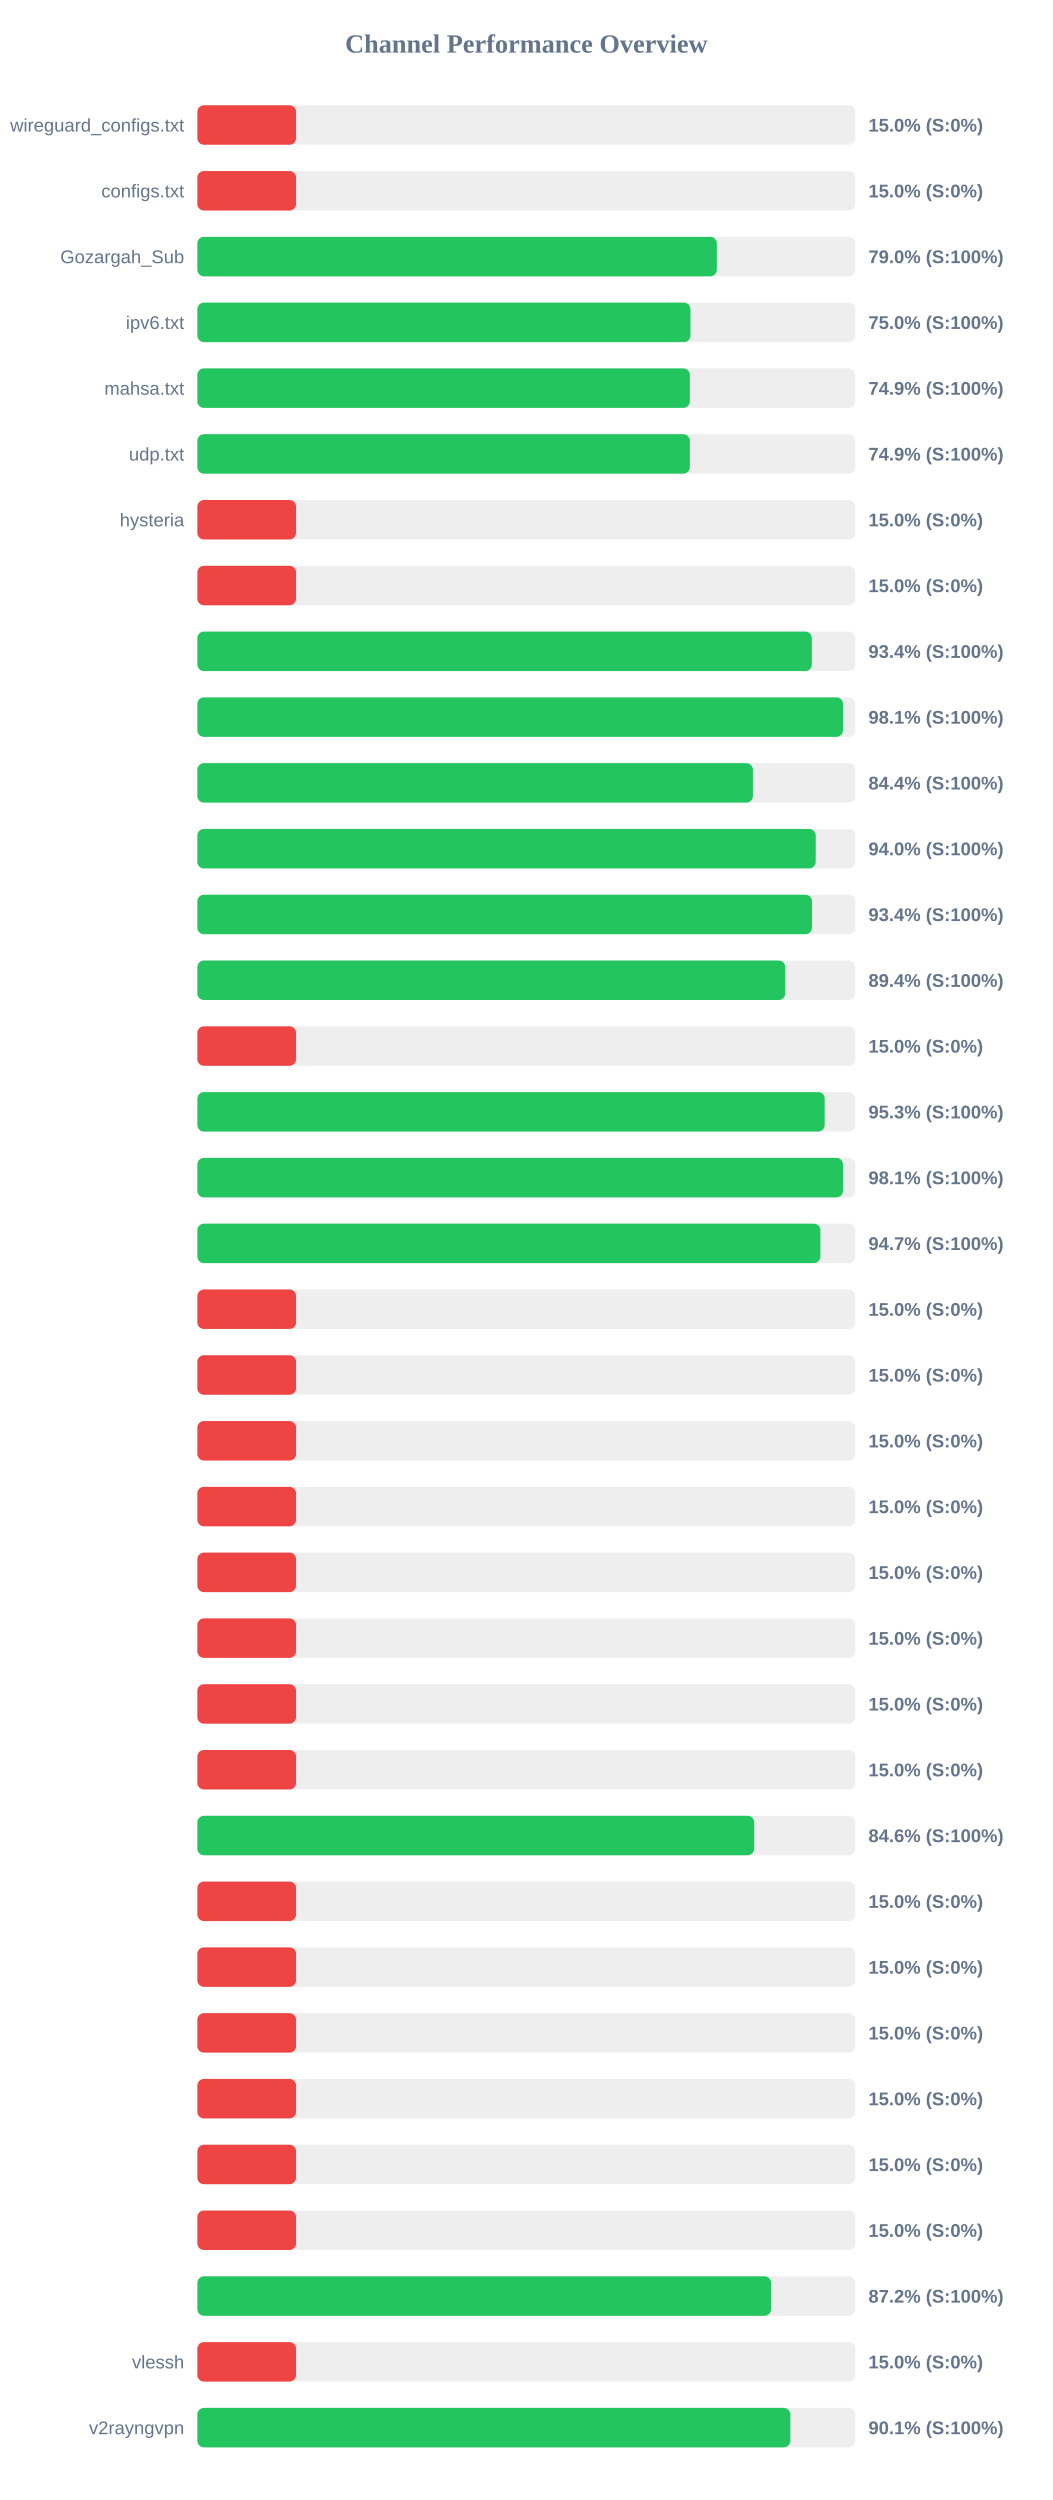
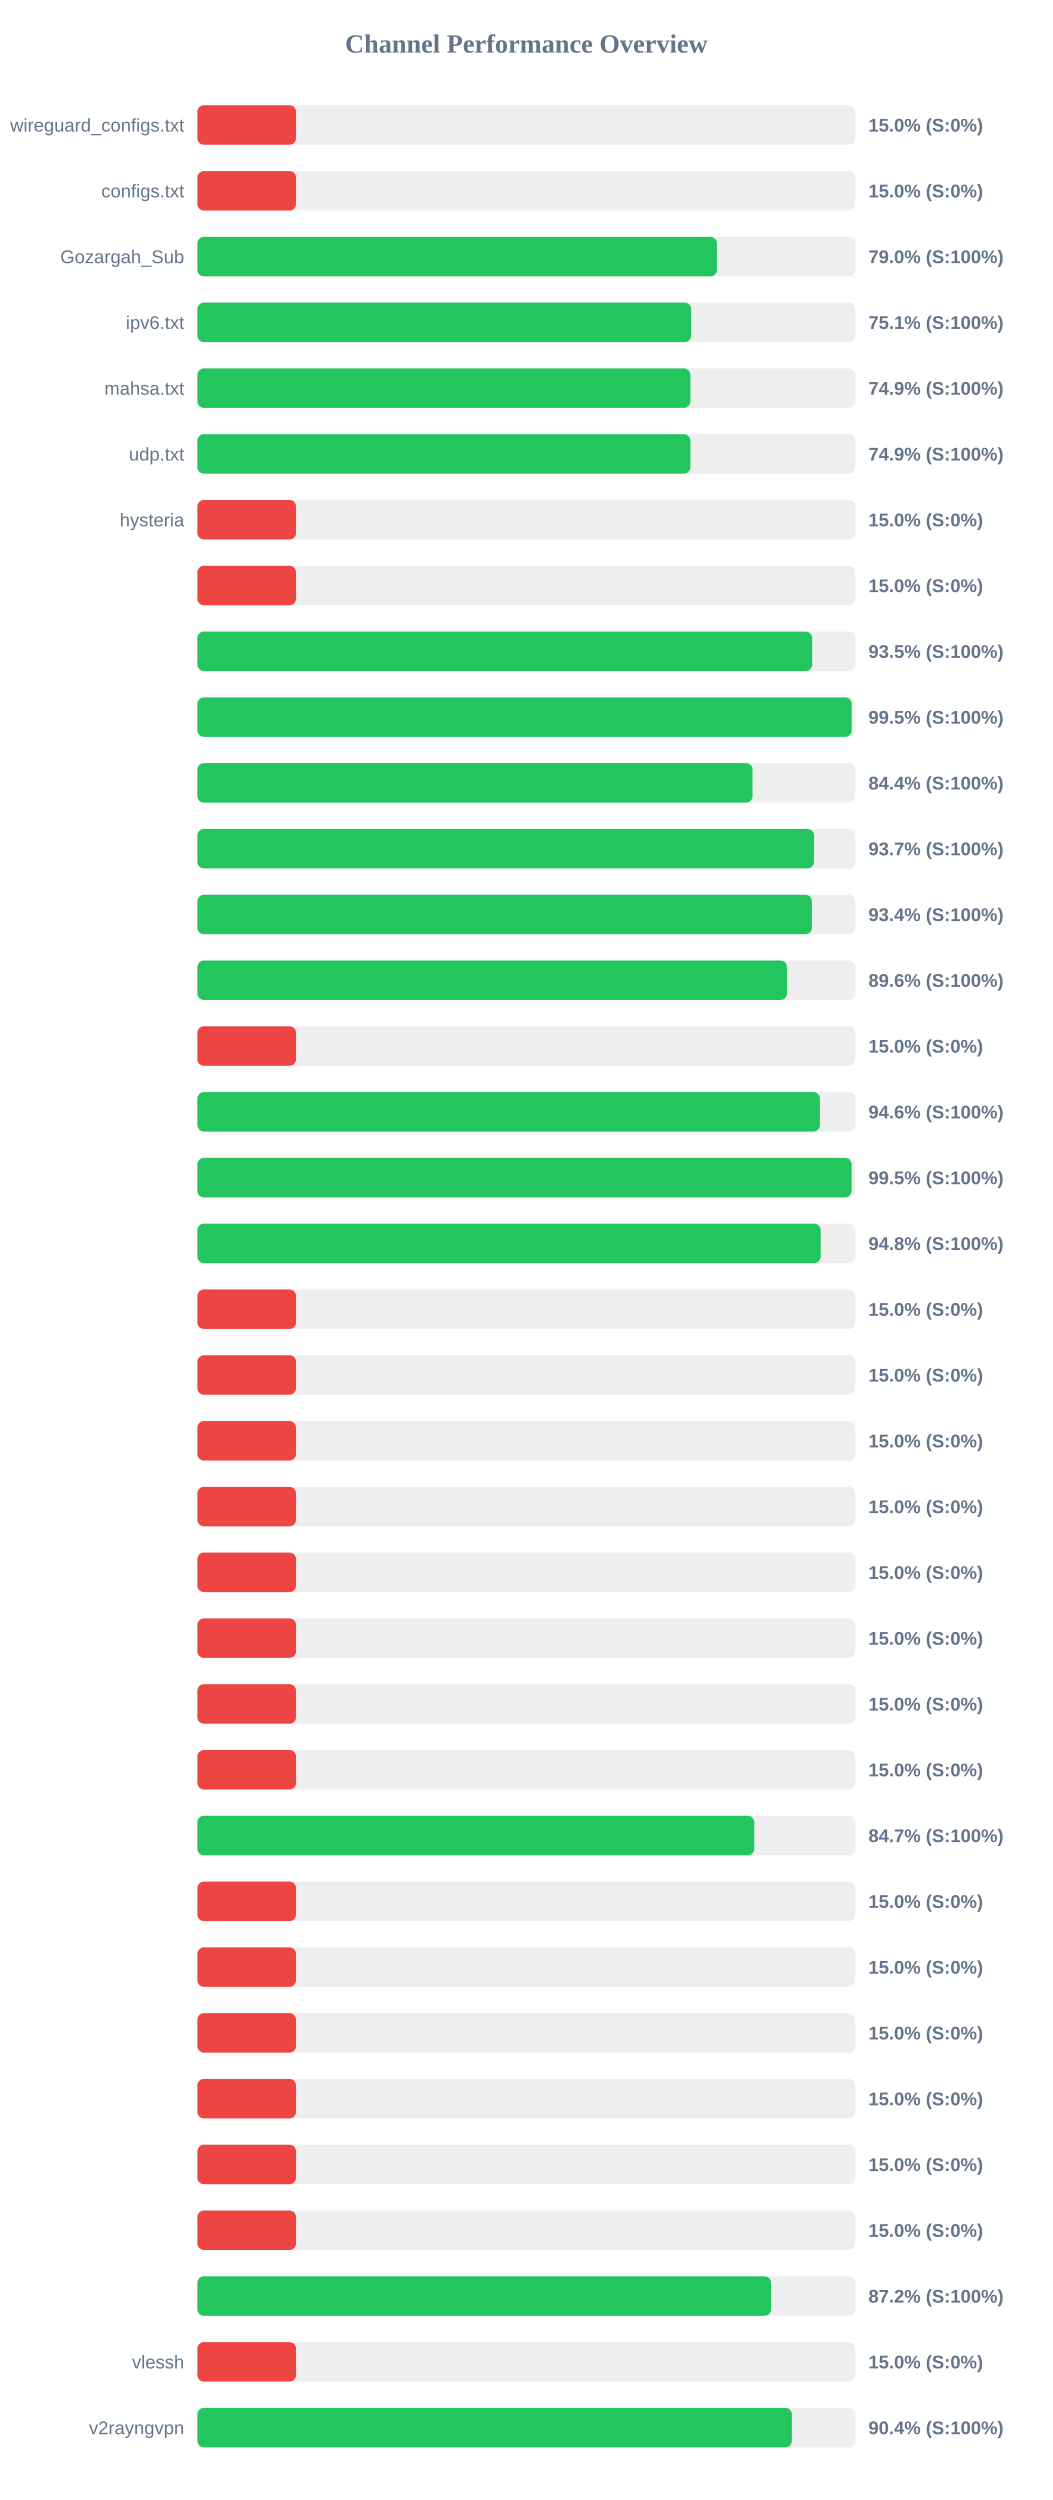
<svg xmlns="http://www.w3.org/2000/svg" width="800" height="1900" version="1.1">
  <style>
        .row { font: 14px Arial; fill: #64748b; }
        .score { font: bold 14px Arial; fill: #64748b; }
    </style>
  <text x="400" y="40" text-anchor="middle" font-size="20px" font-weight="bold" fill="#64748b">Channel Performance Overview</text>
  <rect x="150" y="80" width="500" height="30" fill="#eee" rx="5" />
  <rect x="150" y="80" width="75.0" height="30" fill="#ef4444" rx="5" />
  <text x="140" y="100" text-anchor="end" class="row">wireguard_configs.txt</text>
  <text x="660" y="100" text-anchor="start" class="score">15.0% (S:0%)</text>
  <rect x="150" y="130" width="500" height="30" fill="#eee" rx="5" />
  <rect x="150" y="130" width="75.0" height="30" fill="#ef4444" rx="5" />
  <text x="140" y="150" text-anchor="end" class="row">configs.txt</text>
  <text x="660" y="150" text-anchor="start" class="score">15.0% (S:0%)</text>
  <rect x="150" y="180" width="500" height="30" fill="#eee" rx="5" />
-   <rect x="150" y="180" width="394.8" height="30" fill="#22c55e" rx="5" />
+   <rect x="150" y="180" width="394.85" height="30" fill="#22c55e" rx="5" />
  <text x="140" y="200" text-anchor="end" class="row">Gozargah_Sub</text>
  <text x="660" y="200" text-anchor="start" class="score">79.0% (S:100%)</text>
  <rect x="150" y="230" width="500" height="30" fill="#eee" rx="5" />
-   <rect x="150" y="230" width="374.75" height="30" fill="#22c55e" rx="5" />
+   <rect x="150" y="230" width="375.3" height="30" fill="#22c55e" rx="5" />
  <text x="140" y="250" text-anchor="end" class="row">ipv6.txt</text>
-   <text x="660" y="250" text-anchor="start" class="score">75.0% (S:100%)</text>
+   <text x="660" y="250" text-anchor="start" class="score">75.1% (S:100%)</text>
  <rect x="150" y="280" width="500" height="30" fill="#eee" rx="5" />
-   <rect x="150" y="280" width="374.3" height="30" fill="#22c55e" rx="5" />
+   <rect x="150" y="280" width="374.7" height="30" fill="#22c55e" rx="5" />
  <text x="140" y="300" text-anchor="end" class="row">mahsa.txt</text>
  <text x="660" y="300" text-anchor="start" class="score">74.9% (S:100%)</text>
  <rect x="150" y="330" width="500" height="30" fill="#eee" rx="5" />
-   <rect x="150" y="330" width="374.3" height="30" fill="#22c55e" rx="5" />
+   <rect x="150" y="330" width="374.7" height="30" fill="#22c55e" rx="5" />
  <text x="140" y="350" text-anchor="end" class="row">udp.txt</text>
  <text x="660" y="350" text-anchor="start" class="score">74.9% (S:100%)</text>
  <rect x="150" y="380" width="500" height="30" fill="#eee" rx="5" />
  <rect x="150" y="380" width="75.0" height="30" fill="#ef4444" rx="5" />
  <text x="140" y="400" text-anchor="end" class="row">hysteria</text>
  <text x="660" y="400" text-anchor="start" class="score">15.0% (S:0%)</text>
  <rect x="150" y="430" width="500" height="30" fill="#eee" rx="5" />
  <rect x="150" y="430" width="75.0" height="30" fill="#ef4444" rx="5" />
  <text x="140" y="450" text-anchor="end" class="row" />
  <text x="660" y="450" text-anchor="start" class="score">15.0% (S:0%)</text>
  <rect x="150" y="480" width="500" height="30" fill="#eee" rx="5" />
-   <rect x="150" y="480" width="467.0" height="30" fill="#22c55e" rx="5" />
+   <rect x="150" y="480" width="467.25" height="30" fill="#22c55e" rx="5" />
  <text x="140" y="500" text-anchor="end" class="row" />
-   <text x="660" y="500" text-anchor="start" class="score">93.4% (S:100%)</text>
+   <text x="660" y="500" text-anchor="start" class="score">93.5% (S:100%)</text>
  <rect x="150" y="530" width="500" height="30" fill="#eee" rx="5" />
-   <rect x="150" y="530" width="490.65" height="30" fill="#22c55e" rx="5" />
+   <rect x="150" y="530" width="497.3" height="30" fill="#22c55e" rx="5" />
  <text x="140" y="550" text-anchor="end" class="row" />
-   <text x="660" y="550" text-anchor="start" class="score">98.1% (S:100%)</text>
+   <text x="660" y="550" text-anchor="start" class="score">99.5% (S:100%)</text>
  <rect x="150" y="580" width="500" height="30" fill="#eee" rx="5" />
-   <rect x="150" y="580" width="422.2" height="30" fill="#22c55e" rx="5" />
+   <rect x="150" y="580" width="421.9" height="30" fill="#22c55e" rx="5" />
  <text x="140" y="600" text-anchor="end" class="row" />
  <text x="660" y="600" text-anchor="start" class="score">84.4% (S:100%)</text>
  <rect x="150" y="630" width="500" height="30" fill="#eee" rx="5" />
-   <rect x="150" y="630" width="469.95" height="30" fill="#22c55e" rx="5" />
+   <rect x="150" y="630" width="468.65" height="30" fill="#22c55e" rx="5" />
  <text x="140" y="650" text-anchor="end" class="row" />
-   <text x="660" y="650" text-anchor="start" class="score">94.0% (S:100%)</text>
+   <text x="660" y="650" text-anchor="start" class="score">93.7% (S:100%)</text>
  <rect x="150" y="680" width="500" height="30" fill="#eee" rx="5" />
-   <rect x="150" y="680" width="467.1" height="30" fill="#22c55e" rx="5" />
+   <rect x="150" y="680" width="467.05" height="30" fill="#22c55e" rx="5" />
  <text x="140" y="700" text-anchor="end" class="row" />
  <text x="660" y="700" text-anchor="start" class="score">93.4% (S:100%)</text>
  <rect x="150" y="730" width="500" height="30" fill="#eee" rx="5" />
-   <rect x="150" y="730" width="446.8" height="30" fill="#22c55e" rx="5" />
+   <rect x="150" y="730" width="448.1" height="30" fill="#22c55e" rx="5" />
  <text x="140" y="750" text-anchor="end" class="row" />
-   <text x="660" y="750" text-anchor="start" class="score">89.4% (S:100%)</text>
+   <text x="660" y="750" text-anchor="start" class="score">89.6% (S:100%)</text>
  <rect x="150" y="780" width="500" height="30" fill="#eee" rx="5" />
  <rect x="150" y="780" width="75.0" height="30" fill="#ef4444" rx="5" />
  <text x="140" y="800" text-anchor="end" class="row" />
  <text x="660" y="800" text-anchor="start" class="score">15.0% (S:0%)</text>
  <rect x="150" y="830" width="500" height="30" fill="#eee" rx="5" />
-   <rect x="150" y="830" width="476.75" height="30" fill="#22c55e" rx="5" />
+   <rect x="150" y="830" width="473.15" height="30" fill="#22c55e" rx="5" />
  <text x="140" y="850" text-anchor="end" class="row" />
-   <text x="660" y="850" text-anchor="start" class="score">95.3% (S:100%)</text>
+   <text x="660" y="850" text-anchor="start" class="score">94.6% (S:100%)</text>
  <rect x="150" y="880" width="500" height="30" fill="#eee" rx="5" />
-   <rect x="150" y="880" width="490.65" height="30" fill="#22c55e" rx="5" />
+   <rect x="150" y="880" width="497.25" height="30" fill="#22c55e" rx="5" />
  <text x="140" y="900" text-anchor="end" class="row" />
-   <text x="660" y="900" text-anchor="start" class="score">98.1% (S:100%)</text>
+   <text x="660" y="900" text-anchor="start" class="score">99.5% (S:100%)</text>
  <rect x="150" y="930" width="500" height="30" fill="#eee" rx="5" />
-   <rect x="150" y="930" width="473.5" height="30" fill="#22c55e" rx="5" />
+   <rect x="150" y="930" width="473.75" height="30" fill="#22c55e" rx="5" />
  <text x="140" y="950" text-anchor="end" class="row" />
-   <text x="660" y="950" text-anchor="start" class="score">94.7% (S:100%)</text>
+   <text x="660" y="950" text-anchor="start" class="score">94.8% (S:100%)</text>
  <rect x="150" y="980" width="500" height="30" fill="#eee" rx="5" />
  <rect x="150" y="980" width="75.0" height="30" fill="#ef4444" rx="5" />
  <text x="140" y="1000" text-anchor="end" class="row" />
  <text x="660" y="1000" text-anchor="start" class="score">15.0% (S:0%)</text>
  <rect x="150" y="1030" width="500" height="30" fill="#eee" rx="5" />
  <rect x="150" y="1030" width="75.0" height="30" fill="#ef4444" rx="5" />
  <text x="140" y="1050" text-anchor="end" class="row" />
  <text x="660" y="1050" text-anchor="start" class="score">15.0% (S:0%)</text>
  <rect x="150" y="1080" width="500" height="30" fill="#eee" rx="5" />
  <rect x="150" y="1080" width="75.0" height="30" fill="#ef4444" rx="5" />
  <text x="140" y="1100" text-anchor="end" class="row" />
  <text x="660" y="1100" text-anchor="start" class="score">15.0% (S:0%)</text>
  <rect x="150" y="1130" width="500" height="30" fill="#eee" rx="5" />
  <rect x="150" y="1130" width="75.0" height="30" fill="#ef4444" rx="5" />
  <text x="140" y="1150" text-anchor="end" class="row" />
  <text x="660" y="1150" text-anchor="start" class="score">15.0% (S:0%)</text>
  <rect x="150" y="1180" width="500" height="30" fill="#eee" rx="5" />
  <rect x="150" y="1180" width="75.0" height="30" fill="#ef4444" rx="5" />
  <text x="140" y="1200" text-anchor="end" class="row" />
  <text x="660" y="1200" text-anchor="start" class="score">15.0% (S:0%)</text>
  <rect x="150" y="1230" width="500" height="30" fill="#eee" rx="5" />
  <rect x="150" y="1230" width="75.0" height="30" fill="#ef4444" rx="5" />
  <text x="140" y="1250" text-anchor="end" class="row" />
  <text x="660" y="1250" text-anchor="start" class="score">15.0% (S:0%)</text>
  <rect x="150" y="1280" width="500" height="30" fill="#eee" rx="5" />
  <rect x="150" y="1280" width="75.0" height="30" fill="#ef4444" rx="5" />
  <text x="140" y="1300" text-anchor="end" class="row" />
  <text x="660" y="1300" text-anchor="start" class="score">15.0% (S:0%)</text>
  <rect x="150" y="1330" width="500" height="30" fill="#eee" rx="5" />
  <rect x="150" y="1330" width="75.0" height="30" fill="#ef4444" rx="5" />
  <text x="140" y="1350" text-anchor="end" class="row" />
  <text x="660" y="1350" text-anchor="start" class="score">15.0% (S:0%)</text>
  <rect x="150" y="1380" width="500" height="30" fill="#eee" rx="5" />
-   <rect x="150" y="1380" width="423.2" height="30" fill="#22c55e" rx="5" />
+   <rect x="150" y="1380" width="423.25" height="30" fill="#22c55e" rx="5" />
  <text x="140" y="1400" text-anchor="end" class="row" />
-   <text x="660" y="1400" text-anchor="start" class="score">84.6% (S:100%)</text>
+   <text x="660" y="1400" text-anchor="start" class="score">84.7% (S:100%)</text>
  <rect x="150" y="1430" width="500" height="30" fill="#eee" rx="5" />
  <rect x="150" y="1430" width="75.0" height="30" fill="#ef4444" rx="5" />
  <text x="140" y="1450" text-anchor="end" class="row" />
  <text x="660" y="1450" text-anchor="start" class="score">15.0% (S:0%)</text>
  <rect x="150" y="1480" width="500" height="30" fill="#eee" rx="5" />
  <rect x="150" y="1480" width="75.0" height="30" fill="#ef4444" rx="5" />
  <text x="140" y="1500" text-anchor="end" class="row" />
  <text x="660" y="1500" text-anchor="start" class="score">15.0% (S:0%)</text>
  <rect x="150" y="1530" width="500" height="30" fill="#eee" rx="5" />
  <rect x="150" y="1530" width="75.0" height="30" fill="#ef4444" rx="5" />
  <text x="140" y="1550" text-anchor="end" class="row" />
  <text x="660" y="1550" text-anchor="start" class="score">15.0% (S:0%)</text>
  <rect x="150" y="1580" width="500" height="30" fill="#eee" rx="5" />
  <rect x="150" y="1580" width="75.0" height="30" fill="#ef4444" rx="5" />
  <text x="140" y="1600" text-anchor="end" class="row" />
  <text x="660" y="1600" text-anchor="start" class="score">15.0% (S:0%)</text>
  <rect x="150" y="1630" width="500" height="30" fill="#eee" rx="5" />
  <rect x="150" y="1630" width="75.0" height="30" fill="#ef4444" rx="5" />
  <text x="140" y="1650" text-anchor="end" class="row" />
  <text x="660" y="1650" text-anchor="start" class="score">15.0% (S:0%)</text>
  <rect x="150" y="1680" width="500" height="30" fill="#eee" rx="5" />
  <rect x="150" y="1680" width="75.0" height="30" fill="#ef4444" rx="5" />
  <text x="140" y="1700" text-anchor="end" class="row" />
  <text x="660" y="1700" text-anchor="start" class="score">15.0% (S:0%)</text>
  <rect x="150" y="1730" width="500" height="30" fill="#eee" rx="5" />
  <rect x="150" y="1730" width="436.0" height="30" fill="#22c55e" rx="5" />
  <text x="140" y="1750" text-anchor="end" class="row" />
  <text x="660" y="1750" text-anchor="start" class="score">87.2% (S:100%)</text>
  <rect x="150" y="1780" width="500" height="30" fill="#eee" rx="5" />
  <rect x="150" y="1780" width="75.0" height="30" fill="#ef4444" rx="5" />
  <text x="140" y="1800" text-anchor="end" class="row">vlessh</text>
  <text x="660" y="1800" text-anchor="start" class="score">15.0% (S:0%)</text>
  <rect x="150" y="1830" width="500" height="30" fill="#eee" rx="5" />
-   <rect x="150" y="1830" width="450.65" height="30" fill="#22c55e" rx="5" />
+   <rect x="150" y="1830" width="451.8" height="30" fill="#22c55e" rx="5" />
  <text x="140" y="1850" text-anchor="end" class="row">v2rayngvpn</text>
-   <text x="660" y="1850" text-anchor="start" class="score">90.1% (S:100%)</text>
+   <text x="660" y="1850" text-anchor="start" class="score">90.4% (S:100%)</text>
</svg>
